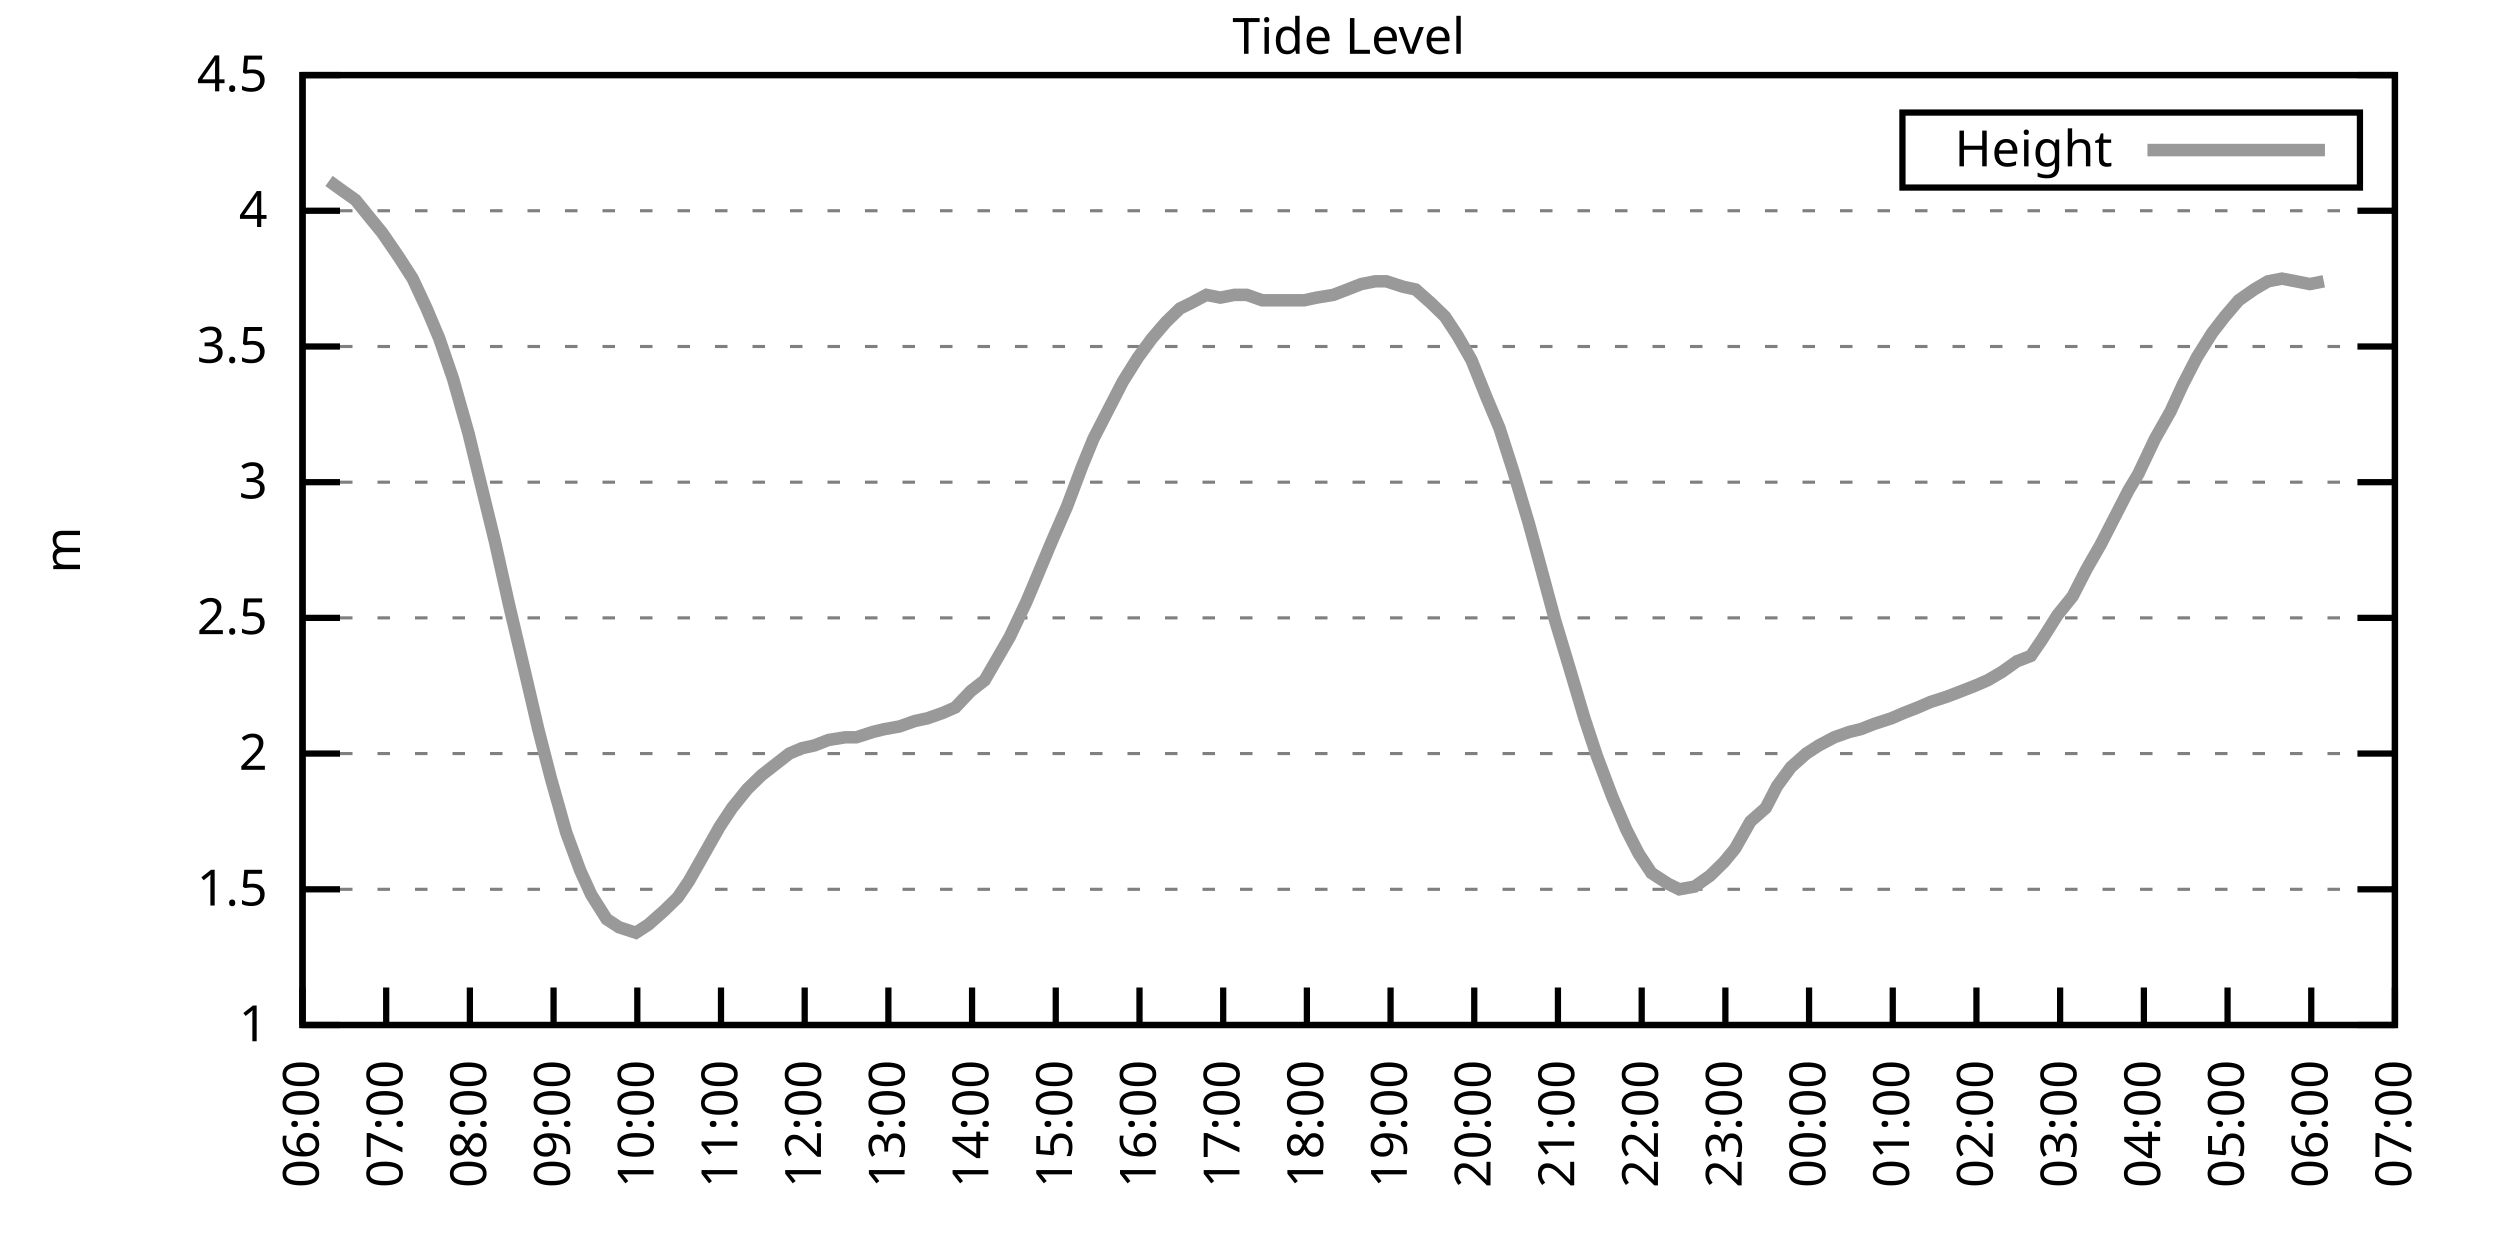
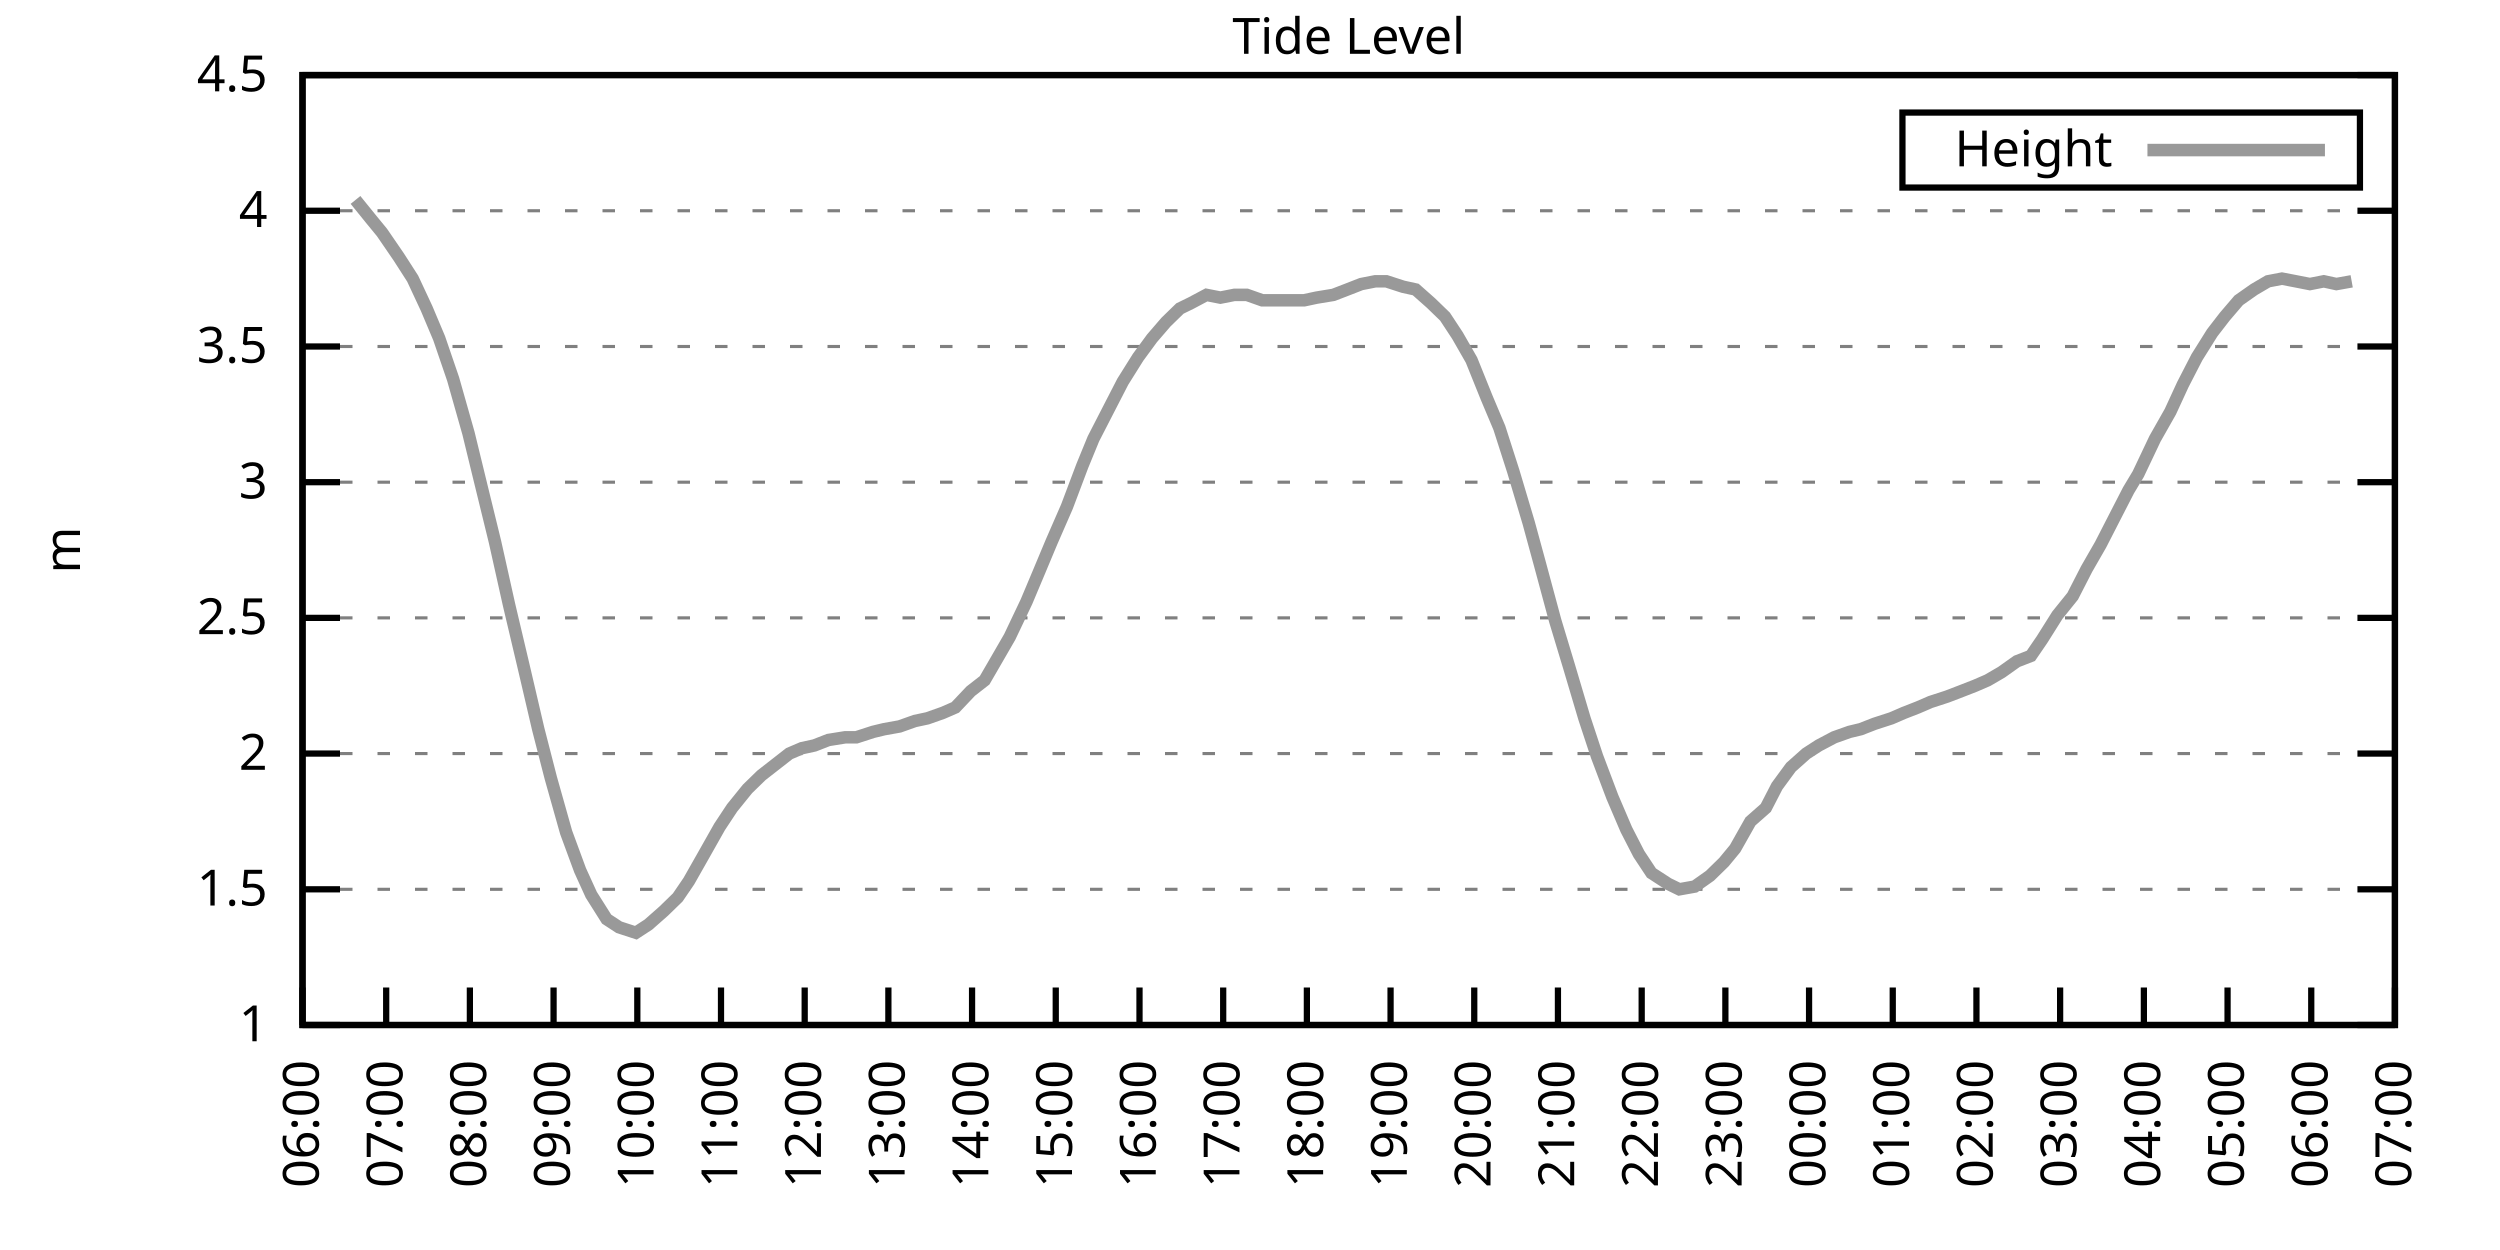
<svg xmlns="http://www.w3.org/2000/svg" xmlns:xlink="http://www.w3.org/1999/xlink" width="400" height="200" viewBox="0 0 400 200">
  <g id="gnuplot_canvas">
    <rect x="0" y="0" width="400" height="200" fill="none" />
    <defs>
      <circle id="gpDot" r="0.5" stroke-width="0.5" stroke="currentColor" />
      <path id="gpPt0" stroke-width="0.333" stroke="currentColor" d="M-1,0 h2 M0,-1 v2" />
      <path id="gpPt1" stroke-width="0.333" stroke="currentColor" d="M-1,-1 L1,1 M1,-1 L-1,1" />
      <path id="gpPt2" stroke-width="0.333" stroke="currentColor" d="M-1,0 L1,0 M0,-1 L0,1 M-1,-1 L1,1 M-1,1 L1,-1" />
      <rect id="gpPt3" stroke-width="0.333" stroke="currentColor" x="-1" y="-1" width="2" height="2" />
      <rect id="gpPt4" stroke-width="0.333" stroke="currentColor" fill="currentColor" x="-1" y="-1" width="2" height="2" />
      <circle id="gpPt5" stroke-width="0.333" stroke="currentColor" cx="0" cy="0" r="1" />
      <use xlink:href="#gpPt5" id="gpPt6" fill="currentColor" stroke="none" />
      <path id="gpPt7" stroke-width="0.333" stroke="currentColor" d="M0,-1.33 L-1.33,0.67 L1.33,0.67 z" />
      <use xlink:href="#gpPt7" id="gpPt8" fill="currentColor" stroke="none" />
      <use xlink:href="#gpPt7" id="gpPt9" stroke="currentColor" transform="rotate(180)" />
      <use xlink:href="#gpPt9" id="gpPt10" fill="currentColor" stroke="none" />
      <use xlink:href="#gpPt3" id="gpPt11" stroke="currentColor" transform="rotate(45)" />
      <use xlink:href="#gpPt11" id="gpPt12" fill="currentColor" stroke="none" />
      <path id="gpPt13" stroke-width="0.333" stroke="currentColor" d="M0,1.330 L1.265,0.411 L0.782,-1.067 L-0.782,-1.076 L-1.265,0.411 z" />
      <use xlink:href="#gpPt13" id="gpPt14" fill="currentColor" stroke="none" />
      <filter id="textbox" filterUnits="objectBoundingBox" x="0" y="0" height="1" width="1">
        <feFlood flood-color="white" flood-opacity="1" result="bgnd" />
        <feComposite in="SourceGraphic" in2="bgnd" operator="atop" />
      </filter>
      <filter id="greybox" filterUnits="objectBoundingBox" x="0" y="0" height="1" width="1">
        <feFlood flood-color="lightgrey" flood-opacity="1" result="grey" />
        <feComposite in="SourceGraphic" in2="grey" operator="atop" />
      </filter>
    </defs>
    <g fill="none" color="white" stroke="currentColor" stroke-width="1.00" stroke-linecap="butt" stroke-linejoin="miter">
</g>
    <g fill="none" color="black" stroke="currentColor" stroke-width="1.00" stroke-linecap="butt" stroke-linejoin="miter">
      <g stroke="none" shape-rendering="crispEdges">
        <polygon fill="rgb(255, 255, 255)" points="48.40,164.00 383.18,164.00 383.18,12.02 48.40,12.02 " />
      </g>
    </g>
    <g fill="none" color="black" stroke="currentColor" stroke-width="1.00" stroke-linecap="butt" stroke-linejoin="miter">
</g>
    <g fill="none" color="black" stroke="black" stroke-width="0.50" stroke-linecap="butt" stroke-linejoin="miter">
</g>
    <g fill="none" color="gray" stroke="currentColor" stroke-width="0.50" stroke-linecap="butt" stroke-linejoin="miter">
      <path stroke="gray" stroke-dasharray="2,4" class="gridline" d="M48.40,164.00 L383.19,164.00  " />
    </g>
    <g fill="none" color="gray" stroke="gray" stroke-width="1.00" stroke-linecap="butt" stroke-linejoin="miter">
</g>
    <g fill="none" color="black" stroke="currentColor" stroke-width="1.00" stroke-linecap="butt" stroke-linejoin="miter">
      <path stroke="black" d="M48.40,164.00 L54.40,164.00 M383.19,164.00 L377.19,164.00  " />
      <g transform="translate(42.80,166.60)" stroke="none" fill="black" font-family="Sans" font-size="8.00" text-anchor="end">
        <text>
          <tspan font-family="Sans"> 1</tspan>
        </text>
      </g>
    </g>
    <g fill="none" color="black" stroke="currentColor" stroke-width="1.00" stroke-linecap="butt" stroke-linejoin="miter">
</g>
    <g fill="none" color="black" stroke="black" stroke-width="0.50" stroke-linecap="butt" stroke-linejoin="miter">
</g>
    <g fill="none" color="gray" stroke="currentColor" stroke-width="0.50" stroke-linecap="butt" stroke-linejoin="miter">
      <path stroke="gray" stroke-dasharray="2,4" class="gridline" d="M48.40,142.29 L383.19,142.29  " />
    </g>
    <g fill="none" color="gray" stroke="gray" stroke-width="1.00" stroke-linecap="butt" stroke-linejoin="miter">
</g>
    <g fill="none" color="black" stroke="currentColor" stroke-width="1.00" stroke-linecap="butt" stroke-linejoin="miter">
      <path stroke="black" d="M48.40,142.29 L54.40,142.29 M383.19,142.29 L377.19,142.29  " />
      <g transform="translate(42.80,144.89)" stroke="none" fill="black" font-family="Sans" font-size="8.00" text-anchor="end">
        <text>
          <tspan font-family="Sans"> 1.5</tspan>
        </text>
      </g>
    </g>
    <g fill="none" color="black" stroke="currentColor" stroke-width="1.00" stroke-linecap="butt" stroke-linejoin="miter">
</g>
    <g fill="none" color="black" stroke="black" stroke-width="0.50" stroke-linecap="butt" stroke-linejoin="miter">
</g>
    <g fill="none" color="gray" stroke="currentColor" stroke-width="0.50" stroke-linecap="butt" stroke-linejoin="miter">
      <path stroke="gray" stroke-dasharray="2,4" class="gridline" d="M48.40,120.57 L383.19,120.57  " />
    </g>
    <g fill="none" color="gray" stroke="gray" stroke-width="1.00" stroke-linecap="butt" stroke-linejoin="miter">
</g>
    <g fill="none" color="black" stroke="currentColor" stroke-width="1.00" stroke-linecap="butt" stroke-linejoin="miter">
      <path stroke="black" d="M48.40,120.57 L54.40,120.57 M383.19,120.57 L377.19,120.57  " />
      <g transform="translate(42.80,123.17)" stroke="none" fill="black" font-family="Sans" font-size="8.00" text-anchor="end">
        <text>
          <tspan font-family="Sans"> 2</tspan>
        </text>
      </g>
    </g>
    <g fill="none" color="black" stroke="currentColor" stroke-width="1.00" stroke-linecap="butt" stroke-linejoin="miter">
</g>
    <g fill="none" color="black" stroke="black" stroke-width="0.50" stroke-linecap="butt" stroke-linejoin="miter">
</g>
    <g fill="none" color="gray" stroke="currentColor" stroke-width="0.50" stroke-linecap="butt" stroke-linejoin="miter">
      <path stroke="gray" stroke-dasharray="2,4" class="gridline" d="M48.40,98.86 L383.19,98.86  " />
    </g>
    <g fill="none" color="gray" stroke="gray" stroke-width="1.00" stroke-linecap="butt" stroke-linejoin="miter">
</g>
    <g fill="none" color="black" stroke="currentColor" stroke-width="1.00" stroke-linecap="butt" stroke-linejoin="miter">
      <path stroke="black" d="M48.40,98.86 L54.40,98.86 M383.19,98.86 L377.19,98.86  " />
      <g transform="translate(42.80,101.46)" stroke="none" fill="black" font-family="Sans" font-size="8.00" text-anchor="end">
        <text>
          <tspan font-family="Sans"> 2.5</tspan>
        </text>
      </g>
    </g>
    <g fill="none" color="black" stroke="currentColor" stroke-width="1.00" stroke-linecap="butt" stroke-linejoin="miter">
</g>
    <g fill="none" color="black" stroke="black" stroke-width="0.50" stroke-linecap="butt" stroke-linejoin="miter">
</g>
    <g fill="none" color="gray" stroke="currentColor" stroke-width="0.50" stroke-linecap="butt" stroke-linejoin="miter">
      <path stroke="gray" stroke-dasharray="2,4" class="gridline" d="M48.40,77.15 L383.19,77.15  " />
    </g>
    <g fill="none" color="gray" stroke="gray" stroke-width="1.00" stroke-linecap="butt" stroke-linejoin="miter">
</g>
    <g fill="none" color="black" stroke="currentColor" stroke-width="1.00" stroke-linecap="butt" stroke-linejoin="miter">
      <path stroke="black" d="M48.40,77.15 L54.40,77.15 M383.19,77.15 L377.19,77.15  " />
      <g transform="translate(42.80,79.75)" stroke="none" fill="black" font-family="Sans" font-size="8.00" text-anchor="end">
        <text>
          <tspan font-family="Sans"> 3</tspan>
        </text>
      </g>
    </g>
    <g fill="none" color="black" stroke="currentColor" stroke-width="1.00" stroke-linecap="butt" stroke-linejoin="miter">
</g>
    <g fill="none" color="black" stroke="black" stroke-width="0.50" stroke-linecap="butt" stroke-linejoin="miter">
</g>
    <g fill="none" color="gray" stroke="currentColor" stroke-width="0.50" stroke-linecap="butt" stroke-linejoin="miter">
      <path stroke="gray" stroke-dasharray="2,4" class="gridline" d="M48.40,55.44 L383.19,55.44  " />
    </g>
    <g fill="none" color="gray" stroke="gray" stroke-width="1.00" stroke-linecap="butt" stroke-linejoin="miter">
</g>
    <g fill="none" color="black" stroke="currentColor" stroke-width="1.00" stroke-linecap="butt" stroke-linejoin="miter">
      <path stroke="black" d="M48.40,55.44 L54.40,55.44 M383.19,55.44 L377.19,55.44  " />
      <g transform="translate(42.80,58.04)" stroke="none" fill="black" font-family="Sans" font-size="8.00" text-anchor="end">
        <text>
          <tspan font-family="Sans"> 3.5</tspan>
        </text>
      </g>
    </g>
    <g fill="none" color="black" stroke="currentColor" stroke-width="1.00" stroke-linecap="butt" stroke-linejoin="miter">
</g>
    <g fill="none" color="black" stroke="black" stroke-width="0.50" stroke-linecap="butt" stroke-linejoin="miter">
</g>
    <g fill="none" color="gray" stroke="currentColor" stroke-width="0.50" stroke-linecap="butt" stroke-linejoin="miter">
      <path stroke="gray" stroke-dasharray="2,4" class="gridline" d="M48.40,33.72 L383.19,33.72  " />
    </g>
    <g fill="none" color="gray" stroke="gray" stroke-width="1.00" stroke-linecap="butt" stroke-linejoin="miter">
</g>
    <g fill="none" color="black" stroke="currentColor" stroke-width="1.00" stroke-linecap="butt" stroke-linejoin="miter">
      <path stroke="black" d="M48.40,33.72 L54.40,33.72 M383.19,33.72 L377.19,33.72  " />
      <g transform="translate(42.80,36.32)" stroke="none" fill="black" font-family="Sans" font-size="8.00" text-anchor="end">
        <text>
          <tspan font-family="Sans"> 4</tspan>
        </text>
      </g>
    </g>
    <g fill="none" color="black" stroke="currentColor" stroke-width="1.00" stroke-linecap="butt" stroke-linejoin="miter">
</g>
    <g fill="none" color="black" stroke="black" stroke-width="0.50" stroke-linecap="butt" stroke-linejoin="miter">
</g>
    <g fill="none" color="gray" stroke="currentColor" stroke-width="0.50" stroke-linecap="butt" stroke-linejoin="miter">
      <path stroke="gray" stroke-dasharray="2,4" class="gridline" d="M48.40,12.01 L383.19,12.01  " />
    </g>
    <g fill="none" color="gray" stroke="gray" stroke-width="1.00" stroke-linecap="butt" stroke-linejoin="miter">
</g>
    <g fill="none" color="black" stroke="currentColor" stroke-width="1.00" stroke-linecap="butt" stroke-linejoin="miter">
      <path stroke="black" d="M48.40,12.01 L54.40,12.01 M383.19,12.01 L377.19,12.01  " />
      <g transform="translate(42.80,14.61)" stroke="none" fill="black" font-family="Sans" font-size="8.00" text-anchor="end">
        <text>
          <tspan font-family="Sans"> 4.5</tspan>
        </text>
      </g>
    </g>
    <g fill="none" color="black" stroke="currentColor" stroke-width="1.00" stroke-linecap="butt" stroke-linejoin="miter">
      <path stroke="black" d="M48.40,164.00 L48.40,158.00  " />
      <g transform="translate(51.00,169.60) rotate(270.00)" stroke="none" fill="black" font-family="Sans" font-size="8.00" text-anchor="end">
        <text>
          <tspan font-family="Sans">06:00</tspan>
        </text>
      </g>
    </g>
    <g fill="none" color="black" stroke="currentColor" stroke-width="1.00" stroke-linecap="butt" stroke-linejoin="miter">
      <path stroke="black" d="M61.79,164.00 L61.79,158.00  " />
      <g transform="translate(64.39,169.60) rotate(270.00)" stroke="none" fill="black" font-family="Sans" font-size="8.00" text-anchor="end">
        <text>
          <tspan font-family="Sans">07:00</tspan>
        </text>
      </g>
    </g>
    <g fill="none" color="black" stroke="currentColor" stroke-width="1.00" stroke-linecap="butt" stroke-linejoin="miter">
      <path stroke="black" d="M75.18,164.00 L75.18,158.00  " />
      <g transform="translate(77.78,169.60) rotate(270.00)" stroke="none" fill="black" font-family="Sans" font-size="8.00" text-anchor="end">
        <text>
          <tspan font-family="Sans">08:00</tspan>
        </text>
      </g>
    </g>
    <g fill="none" color="black" stroke="currentColor" stroke-width="1.00" stroke-linecap="butt" stroke-linejoin="miter">
      <path stroke="black" d="M88.57,164.00 L88.57,158.00  " />
      <g transform="translate(91.17,169.60) rotate(270.00)" stroke="none" fill="black" font-family="Sans" font-size="8.00" text-anchor="end">
        <text>
          <tspan font-family="Sans">09:00</tspan>
        </text>
      </g>
    </g>
    <g fill="none" color="black" stroke="currentColor" stroke-width="1.00" stroke-linecap="butt" stroke-linejoin="miter">
      <path stroke="black" d="M101.97,164.00 L101.97,158.00  " />
      <g transform="translate(104.57,169.60) rotate(270.00)" stroke="none" fill="black" font-family="Sans" font-size="8.00" text-anchor="end">
        <text>
          <tspan font-family="Sans">10:00</tspan>
        </text>
      </g>
    </g>
    <g fill="none" color="black" stroke="currentColor" stroke-width="1.00" stroke-linecap="butt" stroke-linejoin="miter">
      <path stroke="black" d="M115.36,164.00 L115.36,158.00  " />
      <g transform="translate(117.96,169.60) rotate(270.00)" stroke="none" fill="black" font-family="Sans" font-size="8.00" text-anchor="end">
        <text>
          <tspan font-family="Sans">11:00</tspan>
        </text>
      </g>
    </g>
    <g fill="none" color="black" stroke="currentColor" stroke-width="1.00" stroke-linecap="butt" stroke-linejoin="miter">
      <path stroke="black" d="M128.75,164.00 L128.75,158.00  " />
      <g transform="translate(131.35,169.60) rotate(270.00)" stroke="none" fill="black" font-family="Sans" font-size="8.00" text-anchor="end">
        <text>
          <tspan font-family="Sans">12:00</tspan>
        </text>
      </g>
    </g>
    <g fill="none" color="black" stroke="currentColor" stroke-width="1.00" stroke-linecap="butt" stroke-linejoin="miter">
      <path stroke="black" d="M142.14,164.00 L142.14,158.00  " />
      <g transform="translate(144.74,169.60) rotate(270.00)" stroke="none" fill="black" font-family="Sans" font-size="8.00" text-anchor="end">
        <text>
          <tspan font-family="Sans">13:00</tspan>
        </text>
      </g>
    </g>
    <g fill="none" color="black" stroke="currentColor" stroke-width="1.00" stroke-linecap="butt" stroke-linejoin="miter">
      <path stroke="black" d="M155.53,164.00 L155.53,158.00  " />
      <g transform="translate(158.13,169.60) rotate(270.00)" stroke="none" fill="black" font-family="Sans" font-size="8.00" text-anchor="end">
        <text>
          <tspan font-family="Sans">14:00</tspan>
        </text>
      </g>
    </g>
    <g fill="none" color="black" stroke="currentColor" stroke-width="1.00" stroke-linecap="butt" stroke-linejoin="miter">
      <path stroke="black" d="M168.92,164.00 L168.92,158.00  " />
      <g transform="translate(171.52,169.60) rotate(270.00)" stroke="none" fill="black" font-family="Sans" font-size="8.00" text-anchor="end">
        <text>
          <tspan font-family="Sans">15:00</tspan>
        </text>
      </g>
    </g>
    <g fill="none" color="black" stroke="currentColor" stroke-width="1.00" stroke-linecap="butt" stroke-linejoin="miter">
      <path stroke="black" d="M182.32,164.00 L182.32,158.00  " />
      <g transform="translate(184.92,169.60) rotate(270.00)" stroke="none" fill="black" font-family="Sans" font-size="8.00" text-anchor="end">
        <text>
          <tspan font-family="Sans">16:00</tspan>
        </text>
      </g>
    </g>
    <g fill="none" color="black" stroke="currentColor" stroke-width="1.00" stroke-linecap="butt" stroke-linejoin="miter">
      <path stroke="black" d="M195.71,164.00 L195.71,158.00  " />
      <g transform="translate(198.31,169.60) rotate(270.00)" stroke="none" fill="black" font-family="Sans" font-size="8.00" text-anchor="end">
        <text>
          <tspan font-family="Sans">17:00</tspan>
        </text>
      </g>
    </g>
    <g fill="none" color="black" stroke="currentColor" stroke-width="1.00" stroke-linecap="butt" stroke-linejoin="miter">
      <path stroke="black" d="M209.10,164.00 L209.10,158.00  " />
      <g transform="translate(211.70,169.60) rotate(270.00)" stroke="none" fill="black" font-family="Sans" font-size="8.00" text-anchor="end">
        <text>
          <tspan font-family="Sans">18:00</tspan>
        </text>
      </g>
    </g>
    <g fill="none" color="black" stroke="currentColor" stroke-width="1.00" stroke-linecap="butt" stroke-linejoin="miter">
      <path stroke="black" d="M222.49,164.00 L222.49,158.00  " />
      <g transform="translate(225.09,169.60) rotate(270.00)" stroke="none" fill="black" font-family="Sans" font-size="8.00" text-anchor="end">
        <text>
          <tspan font-family="Sans">19:00</tspan>
        </text>
      </g>
    </g>
    <g fill="none" color="black" stroke="currentColor" stroke-width="1.00" stroke-linecap="butt" stroke-linejoin="miter">
      <path stroke="black" d="M235.88,164.00 L235.88,158.00  " />
      <g transform="translate(238.48,169.60) rotate(270.00)" stroke="none" fill="black" font-family="Sans" font-size="8.00" text-anchor="end">
        <text>
          <tspan font-family="Sans">20:00</tspan>
        </text>
      </g>
    </g>
    <g fill="none" color="black" stroke="currentColor" stroke-width="1.00" stroke-linecap="butt" stroke-linejoin="miter">
      <path stroke="black" d="M249.27,164.00 L249.27,158.00  " />
      <g transform="translate(251.87,169.60) rotate(270.00)" stroke="none" fill="black" font-family="Sans" font-size="8.00" text-anchor="end">
        <text>
          <tspan font-family="Sans">21:00</tspan>
        </text>
      </g>
    </g>
    <g fill="none" color="black" stroke="currentColor" stroke-width="1.00" stroke-linecap="butt" stroke-linejoin="miter">
      <path stroke="black" d="M262.67,164.00 L262.67,158.00  " />
      <g transform="translate(265.27,169.60) rotate(270.00)" stroke="none" fill="black" font-family="Sans" font-size="8.00" text-anchor="end">
        <text>
          <tspan font-family="Sans">22:00</tspan>
        </text>
      </g>
    </g>
    <g fill="none" color="black" stroke="currentColor" stroke-width="1.00" stroke-linecap="butt" stroke-linejoin="miter">
      <path stroke="black" d="M276.06,164.00 L276.06,158.00  " />
      <g transform="translate(278.66,169.60) rotate(270.00)" stroke="none" fill="black" font-family="Sans" font-size="8.00" text-anchor="end">
        <text>
          <tspan font-family="Sans">23:00</tspan>
        </text>
      </g>
    </g>
    <g fill="none" color="black" stroke="currentColor" stroke-width="1.00" stroke-linecap="butt" stroke-linejoin="miter">
      <path stroke="black" d="M289.45,164.00 L289.45,158.00  " />
      <g transform="translate(292.05,169.60) rotate(270.00)" stroke="none" fill="black" font-family="Sans" font-size="8.00" text-anchor="end">
        <text>
          <tspan font-family="Sans">00:00</tspan>
        </text>
      </g>
    </g>
    <g fill="none" color="black" stroke="currentColor" stroke-width="1.00" stroke-linecap="butt" stroke-linejoin="miter">
      <path stroke="black" d="M302.84,164.00 L302.84,158.00  " />
      <g transform="translate(305.44,169.60) rotate(270.00)" stroke="none" fill="black" font-family="Sans" font-size="8.00" text-anchor="end">
        <text>
          <tspan font-family="Sans">01:00</tspan>
        </text>
      </g>
    </g>
    <g fill="none" color="black" stroke="currentColor" stroke-width="1.00" stroke-linecap="butt" stroke-linejoin="miter">
      <path stroke="black" d="M316.23,164.00 L316.23,158.00  " />
      <g transform="translate(318.83,169.60) rotate(270.00)" stroke="none" fill="black" font-family="Sans" font-size="8.00" text-anchor="end">
        <text>
          <tspan font-family="Sans">02:00</tspan>
        </text>
      </g>
    </g>
    <g fill="none" color="black" stroke="currentColor" stroke-width="1.00" stroke-linecap="butt" stroke-linejoin="miter">
      <path stroke="black" d="M329.62,164.00 L329.62,158.00  " />
      <g transform="translate(332.22,169.60) rotate(270.00)" stroke="none" fill="black" font-family="Sans" font-size="8.00" text-anchor="end">
        <text>
          <tspan font-family="Sans">03:00</tspan>
        </text>
      </g>
    </g>
    <g fill="none" color="black" stroke="currentColor" stroke-width="1.00" stroke-linecap="butt" stroke-linejoin="miter">
      <path stroke="black" d="M343.02,164.00 L343.02,158.00  " />
      <g transform="translate(345.62,169.60) rotate(270.00)" stroke="none" fill="black" font-family="Sans" font-size="8.00" text-anchor="end">
        <text>
          <tspan font-family="Sans">04:00</tspan>
        </text>
      </g>
    </g>
    <g fill="none" color="black" stroke="currentColor" stroke-width="1.00" stroke-linecap="butt" stroke-linejoin="miter">
      <path stroke="black" d="M356.41,164.00 L356.41,158.00  " />
      <g transform="translate(359.01,169.60) rotate(270.00)" stroke="none" fill="black" font-family="Sans" font-size="8.00" text-anchor="end">
        <text>
          <tspan font-family="Sans">05:00</tspan>
        </text>
      </g>
    </g>
    <g fill="none" color="black" stroke="currentColor" stroke-width="1.00" stroke-linecap="butt" stroke-linejoin="miter">
      <path stroke="black" d="M369.80,164.00 L369.80,158.00  " />
      <g transform="translate(372.40,169.60) rotate(270.00)" stroke="none" fill="black" font-family="Sans" font-size="8.00" text-anchor="end">
        <text>
          <tspan font-family="Sans">06:00</tspan>
        </text>
      </g>
    </g>
    <g fill="none" color="black" stroke="currentColor" stroke-width="1.00" stroke-linecap="butt" stroke-linejoin="miter">
      <path stroke="black" d="M383.19,164.00 L383.19,158.00  " />
      <g transform="translate(385.79,169.60) rotate(270.00)" stroke="none" fill="black" font-family="Sans" font-size="8.00" text-anchor="end">
        <text>
          <tspan font-family="Sans">07:00</tspan>
        </text>
      </g>
    </g>
    <g fill="none" color="black" stroke="currentColor" stroke-width="1.00" stroke-linecap="butt" stroke-linejoin="miter">
</g>
    <g fill="none" color="black" stroke="currentColor" stroke-width="1.00" stroke-linecap="butt" stroke-linejoin="miter">
      <path stroke="black" d="M48.40,12.01 L48.40,164.00 L383.19,164.00 L383.19,12.01 L48.40,12.01 Z  " />
    </g>
    <g fill="none" color="black" stroke="currentColor" stroke-width="1.00" stroke-linecap="butt" stroke-linejoin="miter">
</g>
    <g fill="none" color="black" stroke="currentColor" stroke-width="1.00" stroke-linecap="butt" stroke-linejoin="miter">
      <path stroke="black" d="M304.39,30.01 L304.39,18.01 L377.59,18.01 L377.59,30.01 L304.39,30.01 Z  " />
    </g>
    <g id="Tide_level_plot_1">
      <g fill="none" color="white" stroke="black" stroke-width="2.00" stroke-linecap="butt" stroke-linejoin="miter">
</g>
      <g fill="none" color="black" stroke="currentColor" stroke-width="2.00" stroke-linecap="butt" stroke-linejoin="miter">
        <g transform="translate(337.99,26.61)" stroke="none" fill="black" font-family="Sans" font-size="8.00" text-anchor="end">
          <text>
            <tspan font-family="Sans">Height</tspan>
          </text>
        </g>
      </g>
      <g fill="none" color="black" stroke="currentColor" stroke-width="2.00" stroke-linecap="butt" stroke-linejoin="miter">
-         <path stroke="rgb(153, 153, 153)" d="M343.59,24.01 L371.99,24.01 M52.64,28.95 L54.43,30.25 L56.88,31.99 L59.34,35.03 L61.12,37.20 L63.80,41.11   L66.03,44.58 L68.26,49.36 L70.27,54.13 L72.50,60.65 L74.96,69.33 L76.97,77.58 L79.20,86.70 L81.43,96.69   L83.89,107.11 L86.12,116.67 L88.13,124.48 L90.58,133.17 L92.82,139.25 L94.60,143.16 L97.06,147.06 L99.06,148.37   L101.74,149.24 L103.75,147.93 L106.21,145.76 L108.44,143.59 L110.22,140.98 L112.68,136.64 L115.13,132.30 L117.14,129.26   L119.60,126.22 L121.83,124.05 L124.06,122.31 L126.29,120.57 L128.30,119.71 L130.31,119.27 L132.54,118.40 L135.22,117.97   L137.01,117.97 L139.69,117.10 L141.47,116.67 L143.93,116.23 L146.38,115.36 L148.39,114.93 L150.85,114.06 L152.85,113.19   L155.31,110.59 L157.54,108.85 L159.55,105.38 L161.56,101.90 L164.24,96.26 L166.25,91.48 L168.25,86.70 L170.71,81.06   L173.17,74.54 L174.95,70.20 L177.18,65.86 L179.64,61.08 L182.09,57.17 L184.32,54.13 L186.56,51.53 L188.79,49.36   L190.57,48.49 L193.03,47.18 L195.26,47.62 L197.49,47.18 L199.50,47.18 L201.96,48.05 L204.41,48.05 L206.20,48.05   L208.65,48.05 L210.66,47.62 L213.34,47.18 L215.57,46.32 L217.80,45.45 L220.04,45.01 L221.82,45.01 L224.50,45.88   L226.51,46.32 L228.96,48.49 L231.20,50.66 L233.20,53.70 L235.44,57.61 L237.89,63.69 L239.90,68.46 L242.13,75.41   L244.59,83.66 L246.37,90.18 L248.83,99.30 L251.06,106.68 L253.51,114.93 L255.52,121.01 L257.98,127.52 L260.21,132.73   L262.22,136.64 L264.23,139.68 L266.91,141.42 L268.69,142.29 L271.15,141.85 L273.60,140.12 L275.83,137.94 L277.62,135.77   L280.07,131.43 L282.53,129.26 L284.32,125.79 L286.55,122.75 L289.00,120.57 L291.01,119.27 L293.47,117.97 L295.92,117.10   L297.71,116.67 L299.94,115.80 L302.62,114.93 L304.63,114.06 L306.86,113.19 L308.87,112.32 L311.54,111.45 L313.78,110.59   L316.01,109.72 L318.02,108.85 L320.25,107.55 L322.70,105.81 L324.94,104.94 L326.72,102.34 L329.18,98.43 L331.63,95.39   L333.86,91.04 L336.10,87.14 L338.33,82.79 L340.56,78.45 L342.12,75.85 L344.80,70.20 L347.26,65.86 L349.26,61.52   L351.50,57.17 L353.95,53.26 L355.96,50.66 L358.19,48.05 L360.65,46.32 L362.88,45.01 L365.11,44.58 L367.34,45.01   L369.58,45.45 L371.81,45.01  " />
+         <path stroke="rgb(153, 153, 153)" d="M343.59,24.01 L371.99,24.01 M56.88,31.99 L59.34,35.03 L61.12,37.20 L63.80,41.11 L66.03,44.58 L68.26,49.36   L70.27,54.13 L72.50,60.65 L74.96,69.33 L76.97,77.58 L79.20,86.70 L81.43,96.69 L83.89,107.11 L86.12,116.67   L88.13,124.48 L90.58,133.17 L92.82,139.25 L94.60,143.16 L97.06,147.06 L99.06,148.37 L101.74,149.24 L103.75,147.93   L106.21,145.76 L108.44,143.59 L110.22,140.98 L112.68,136.64 L115.13,132.30 L117.14,129.26 L119.60,126.22 L121.83,124.05   L124.06,122.31 L126.29,120.57 L128.30,119.71 L130.31,119.27 L132.54,118.40 L135.22,117.97 L137.01,117.97 L139.69,117.10   L141.47,116.67 L143.93,116.23 L146.38,115.36 L148.39,114.93 L150.85,114.06 L152.85,113.19 L155.31,110.59 L157.54,108.85   L159.55,105.38 L161.56,101.90 L164.24,96.26 L166.25,91.48 L168.25,86.70 L170.71,81.06 L173.17,74.54 L174.95,70.20   L177.18,65.86 L179.64,61.08 L182.09,57.17 L184.32,54.13 L186.56,51.53 L188.79,49.36 L190.57,48.49 L193.03,47.18   L195.26,47.62 L197.49,47.18 L199.50,47.18 L201.96,48.05 L204.41,48.05 L206.20,48.05 L208.65,48.05 L210.66,47.62   L213.34,47.18 L215.57,46.32 L217.80,45.45 L220.04,45.01 L221.82,45.01 L224.50,45.88 L226.51,46.32 L228.96,48.49   L231.20,50.66 L233.20,53.70 L235.44,57.61 L237.89,63.69 L239.90,68.46 L242.13,75.41 L244.59,83.66 L246.37,90.18   L248.83,99.30 L251.06,106.68 L253.51,114.93 L255.52,121.01 L257.98,127.52 L260.21,132.73 L262.22,136.64 L264.23,139.68   L266.91,141.42 L268.69,142.29 L271.15,141.85 L273.60,140.12 L275.83,137.94 L277.62,135.77 L280.07,131.43 L282.53,129.26   L284.32,125.79 L286.55,122.75 L289.00,120.57 L291.01,119.27 L293.47,117.97 L295.92,117.10 L297.71,116.67 L299.94,115.80   L302.62,114.93 L304.63,114.06 L306.86,113.19 L308.87,112.32 L311.54,111.45 L313.78,110.59 L316.01,109.72 L318.02,108.85   L320.25,107.55 L322.70,105.81 L324.94,104.94 L326.72,102.34 L329.18,98.43 L331.63,95.39 L333.86,91.04 L336.10,87.14   L338.33,82.79 L340.56,78.45 L342.12,75.85 L344.80,70.20 L347.26,65.86 L349.26,61.52 L351.50,57.17 L353.95,53.26   L355.96,50.66 L358.19,48.05 L360.65,46.32 L362.88,45.01 L365.11,44.58 L367.34,45.01 L369.58,45.45 L371.81,45.01   L373.82,45.45 L376.27,45.01  " />
      </g>
    </g>
    <g fill="none" color="black" stroke="currentColor" stroke-width="2.00" stroke-linecap="butt" stroke-linejoin="miter">
</g>
    <g fill="none" color="black" stroke="black" stroke-width="1.00" stroke-linecap="butt" stroke-linejoin="miter">
</g>
    <g fill="none" color="black" stroke="currentColor" stroke-width="1.00" stroke-linecap="butt" stroke-linejoin="miter">
      <path stroke="black" d="M48.40,12.01 L48.40,164.00 L383.19,164.00 L383.19,12.01 L48.40,12.01 Z  " />
      <g transform="translate(12.80,88.01) rotate(270.00)" stroke="none" fill="black" font-family="Sans" font-size="8.00" text-anchor="middle">
        <text>
          <tspan font-family="Sans">m</tspan>
        </text>
      </g>
    </g>
    <g fill="none" color="black" stroke="currentColor" stroke-width="1.00" stroke-linecap="butt" stroke-linejoin="miter">
</g>
    <g fill="none" color="black" stroke="currentColor" stroke-width="1.00" stroke-linecap="butt" stroke-linejoin="miter">
      <g transform="translate(215.79,8.61)" stroke="none" fill="black" font-family="Sans" font-size="8.00" text-anchor="middle">
        <text>
          <tspan font-family="Sans">Tide Level</tspan>
        </text>
      </g>
    </g>
    <g fill="none" color="black" stroke="currentColor" stroke-width="1.00" stroke-linecap="butt" stroke-linejoin="miter">
</g>
  </g>
</svg>
